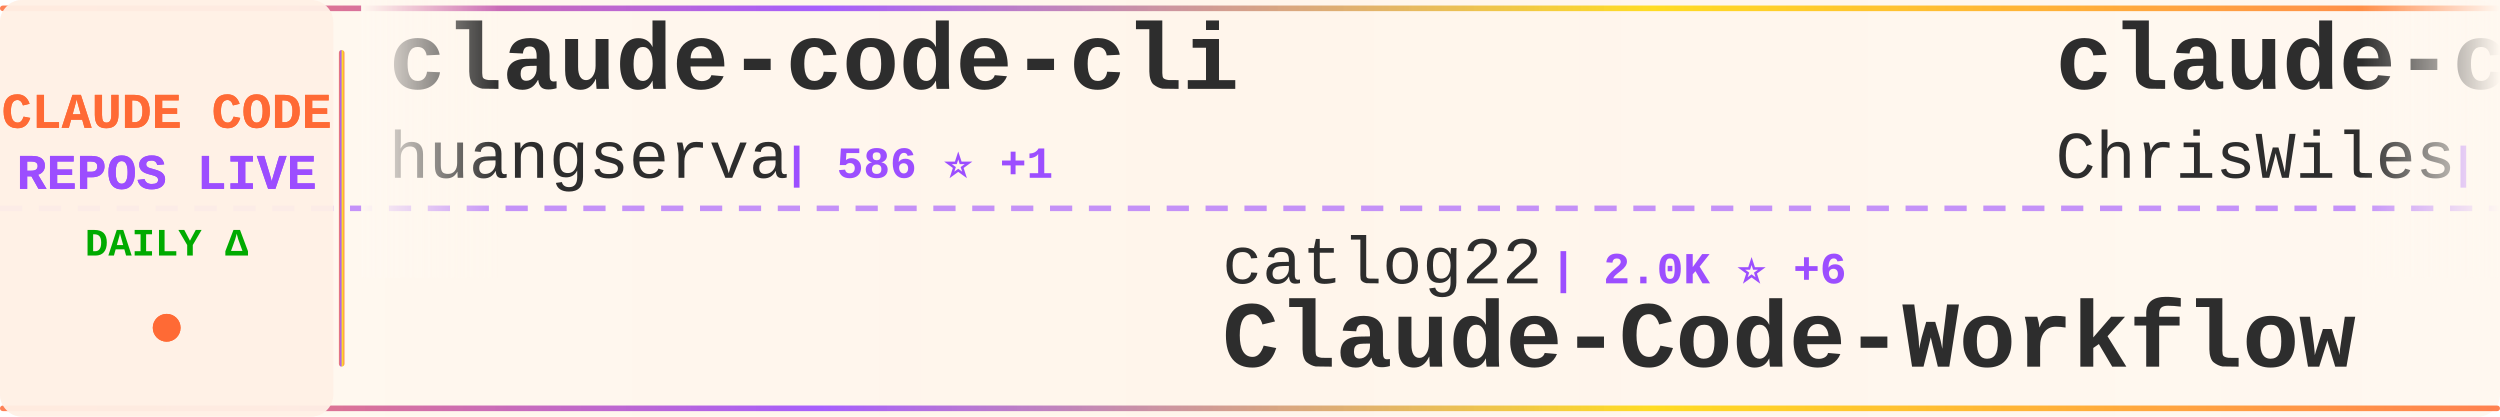
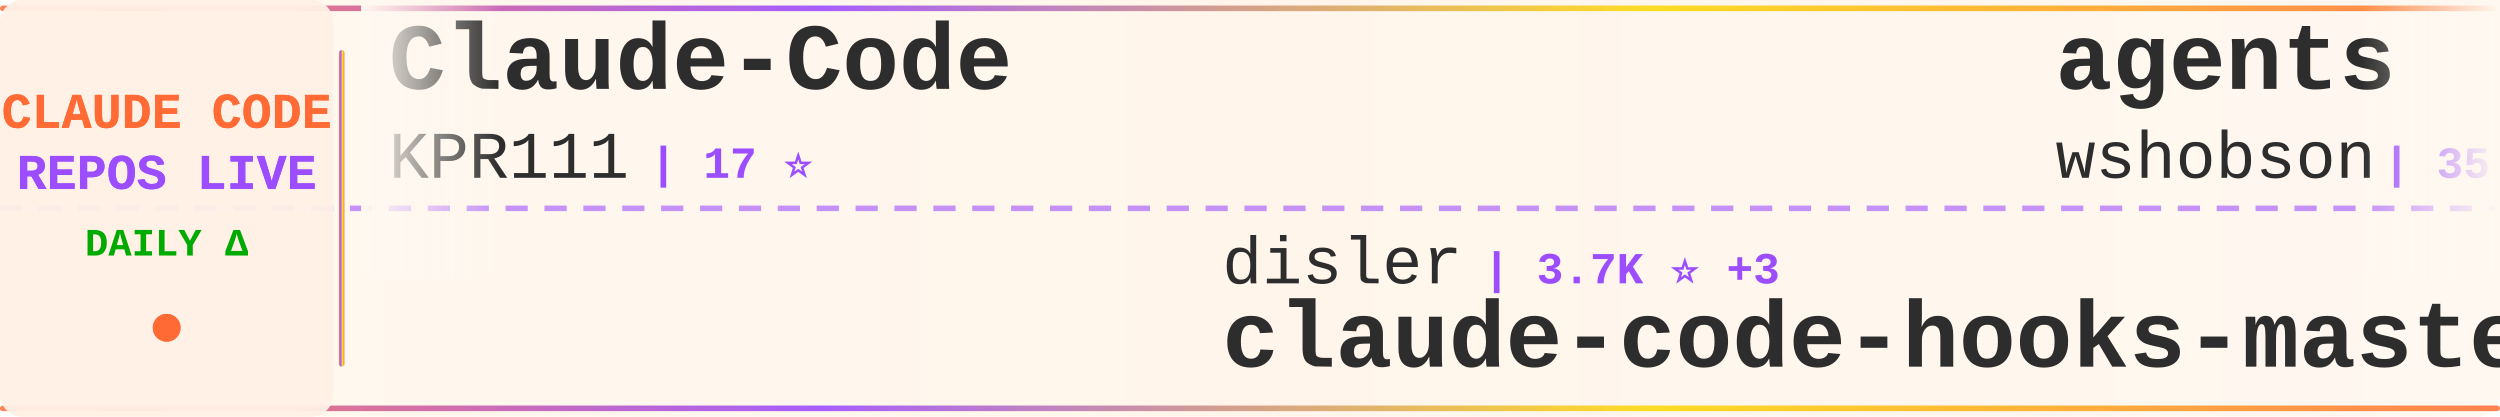
<svg xmlns="http://www.w3.org/2000/svg" width="900" height="150">
  <defs>
    <linearGradient id="tickerBg" x1="0%" y1="0%" x2="100%" y2="0%">
      <stop offset="0%" style="stop-color:#fff8f0;stop-opacity:0.98" />
      <stop offset="50%" style="stop-color:#fff5eb;stop-opacity:1" />
      <stop offset="100%" style="stop-color:#fff8f0;stop-opacity:0.98" />
    </linearGradient>
    <linearGradient id="borderGrad" x1="0%" y1="0%" x2="100%" y2="0%">
      <stop offset="0%" style="stop-color:#FF6B35;stop-opacity:0.85">
        <animate attributeName="stop-opacity" values="0.85;1;0.85" dur="2s" repeatCount="indefinite" />
      </stop>
      <stop offset="33%" style="stop-color:#9C4EFF;stop-opacity:0.9">
        <animate attributeName="stop-opacity" values="0.9;1;0.9" dur="2.2s" repeatCount="indefinite" />
      </stop>
      <stop offset="66%" style="stop-color:#FFD700;stop-opacity:0.85">
        <animate attributeName="stop-opacity" values="0.85;1;0.85" dur="1.8s" repeatCount="indefinite" />
      </stop>
      <stop offset="100%" style="stop-color:#FF6B35;stop-opacity:0.85">
        <animate attributeName="stop-opacity" values="0.85;1;0.85" dur="2s" repeatCount="indefinite" />
      </stop>
    </linearGradient>
    <filter id="textGlow">
      <feGaussianBlur stdDeviation="0.15" result="coloredBlur" />
      <feMerge>
        <feMergeNode in="coloredBlur" />
        <feMergeNode in="SourceGraphic" />
      </feMerge>
    </filter>
    <filter id="metricGlow">
      <feGaussianBlur stdDeviation="0.2" result="coloredBlur" />
      <feMerge>
        <feMergeNode in="coloredBlur" />
        <feMergeNode in="SourceGraphic" />
      </feMerge>
    </filter>
    <linearGradient id="leftFade" x1="0%" y1="0%" x2="100%" y2="0%">
      <stop offset="0%" style="stop-color:#fff8f0;stop-opacity:1" />
      <stop offset="100%" style="stop-color:#fff8f0;stop-opacity:0" />
    </linearGradient>
    <linearGradient id="rightFade" x1="0%" y1="0%" x2="100%" y2="0%">
      <stop offset="0%" style="stop-color:#fff8f0;stop-opacity:0" />
      <stop offset="100%" style="stop-color:#fff8f0;stop-opacity:1" />
    </linearGradient>
  </defs>
  <rect width="900" height="150" fill="url(#tickerBg)" rx="8" />
  <rect x="0" y="2" width="900" height="2" fill="url(#borderGrad)" rx="1" />
  <rect x="0" y="146" width="900" height="2" fill="url(#borderGrad)" rx="1" />
  <line x1="0" y1="75" x2="900" y2="75" stroke="#9C4EFF" stroke-width="2" stroke-dasharray="8 6" opacity="0.6" />
  <rect x="0" y="0" width="120" height="150" fill="#fff0e6" opacity="0.95" rx="8" />
  <text x="60" y="46" font-family="'Courier New', monospace" font-size="18" font-weight="bold" fill="#FF6B35" text-anchor="middle" filter="url(#textGlow)">
    CLAUDE CODE
  </text>
  <text x="60" y="68" font-family="'Courier New', monospace" font-size="18" font-weight="bold" fill="#9C4EFF" text-anchor="middle" filter="url(#textGlow)">
    REPOS LIVE
  </text>
  <text x="60" y="92" font-family="'Courier New', monospace" font-size="14" font-weight="bold" fill="#00aa00" text-anchor="middle">
    DAILY Δ
  </text>
  <circle cx="60" cy="118" r="5" fill="#FF6B35" filter="url(#metricGlow)">
    <animate attributeName="r" values="4;6;4" dur="1.5s" repeatCount="indefinite" />
    <animate attributeName="opacity" values="0.6;1;0.6" dur="1.5s" repeatCount="indefinite" />
  </circle>
  <rect x="122" y="18" width="2" height="114" fill="url(#borderGrad)" rx="1" />
  <clipPath id="tickerClip">
    <rect x="130" y="0" width="770" height="150" />
  </clipPath>
  <g clip-path="url(#tickerClip)">
    <g id="tickerItems">
      <animateTransform attributeName="transform" attributeType="XML" type="translate" from="0 0" to="-3000 0" dur="54s" repeatCount="indefinite" />
      <g transform="translate(0, 0)">
+         <text x="140" y="32" font-family="'Courier New', monospace" font-size="34" font-weight="bold" fill="#2d2d2d">Claude-Code</text>
+         <text x="140" y="64" font-family="'Courier New', monospace" font-size="24" font-weight="normal" fill="#2d2d2d" opacity="1.0">KPR111</text>
+         <text x="234" y="64" font-family="'Courier New', monospace" font-size="16" font-weight="bold" fill="#9C4EFF"> | 17 ⭐</text>
+       </g>
+       <g transform="translate(300, 0)">
+         <text x="140" y="102" font-family="'Courier New', monospace" font-size="24" font-weight="normal" fill="#2d2d2d" opacity="1.0">disler</text>
+         <text x="234" y="102" font-family="'Courier New', monospace" font-size="16" font-weight="bold" fill="#9C4EFF"> | 3.7K ⭐ +3</text>
+         <text x="140" y="132" font-family="'Courier New', monospace" font-size="34" font-weight="bold" fill="#2d2d2d">claude-code-hooks-master...</text>
+       </g>
+       <g transform="translate(600, 0)">
+         <text x="140" y="32" font-family="'Courier New', monospace" font-size="34" font-weight="bold" fill="#2d2d2d">agents</text>
+         <text x="140" y="64" font-family="'Courier New', monospace" font-size="24" font-weight="normal" fill="#2d2d2d" opacity="1.0">wshobson</text>
+         <text x="258" y="64" font-family="'Courier New', monospace" font-size="16" font-weight="bold" fill="#9C4EFF"> | 35.7K ⭐ +72</text>
+       </g>
+       <g transform="translate(900, 0)">
+         <text x="140" y="102" font-family="'Courier New', monospace" font-size="24" font-weight="normal" fill="#2d2d2d" opacity="1.0">ChinaSiro</text>
+         <text x="270" y="102" font-family="'Courier New', monospace" font-size="16" font-weight="bold" fill="#9C4EFF"> | 9.2K ⭐ +11</text>
+         <text x="140" y="132" font-family="'Courier New', monospace" font-size="34" font-weight="bold" fill="#2d2d2d">claude-code-sourcemap</text>
+       </g>
+       <g transform="translate(1200, 0)">
        <text x="140" y="32" font-family="'Courier New', monospace" font-size="34" font-weight="bold" fill="#2d2d2d">claude-code-cli</text>
        <text x="140" y="64" font-family="'Courier New', monospace" font-size="24" font-weight="normal" fill="#2d2d2d" opacity="1.0">huangserva</text>
-         <text x="282" y="64" font-family="'Courier New', monospace" font-size="16" font-weight="bold" fill="#9C4EFF"> | 586 ⭐ +1</text>
-       </g>
-       <g transform="translate(300, 0)">
-         <text x="140" y="102" font-family="'Courier New', monospace" font-size="24" font-weight="normal" fill="#2d2d2d" opacity="1.0">catlog22</text>
-         <text x="258" y="102" font-family="'Courier New', monospace" font-size="16" font-weight="bold" fill="#9C4EFF"> | 2.0K ⭐ +6</text>
-         <text x="140" y="132" font-family="'Courier New', monospace" font-size="34" font-weight="bold" fill="#2d2d2d">Claude-Code-Workflow</text>
-       </g>
-       <g transform="translate(600, 0)">
-         <text x="140" y="32" font-family="'Courier New', monospace" font-size="34" font-weight="bold" fill="#2d2d2d">claude-code-showcase</text>
-         <text x="140" y="64" font-family="'Courier New', monospace" font-size="24" font-weight="normal" fill="#2d2d2d" opacity="1.0">ChrisWiles</text>
-         <text x="282" y="64" font-family="'Courier New', monospace" font-size="16" font-weight="bold" fill="#9C4EFF"> | 5.9K ⭐ +4</text>
-       </g>
-       <g transform="translate(900, 0)">
-         <text x="140" y="102" font-family="'Courier New', monospace" font-size="24" font-weight="normal" fill="#2d2d2d" opacity="1.0">wanshuiyin</text>
-         <text x="282" y="102" font-family="'Courier New', monospace" font-size="16" font-weight="bold" fill="#9C4EFF"> | 10.0K ⭐ +184</text>
-         <text x="140" y="132" font-family="'Courier New', monospace" font-size="34" font-weight="bold" fill="#2d2d2d">Auto-claude-code-researc...</text>
-       </g>
-       <g transform="translate(1200, 0)">
-         <text x="140" y="32" font-family="'Courier New', monospace" font-size="34" font-weight="bold" fill="#2d2d2d">claude-code-best-practic...</text>
-         <text x="140" y="64" font-family="'Courier New', monospace" font-size="24" font-weight="normal" fill="#2d2d2d" opacity="1.0">shanraisshan</text>
-         <text x="306" y="64" font-family="'Courier New', monospace" font-size="16" font-weight="bold" fill="#9C4EFF"> | 53.8K ⭐ +275</text>
+         <text x="282" y="64" font-family="'Courier New', monospace" font-size="16" font-weight="bold" fill="#9C4EFF"> | 586 ⭐</text>
      </g>
      <g transform="translate(1500, 0)">
-         <text x="140" y="102" font-family="'Courier New', monospace" font-size="24" font-weight="normal" fill="#2d2d2d" opacity="1.0">Hyper66666</text>
-         <text x="282" y="102" font-family="'Courier New', monospace" font-size="16" font-weight="bold" fill="#9C4EFF"> | 214 ⭐</text>
-         <text x="140" y="132" font-family="'Courier New', monospace" font-size="34" font-weight="bold" fill="#2d2d2d">claude-code-sourcemap</text>
+         <text x="140" y="102" font-family="'Courier New', monospace" font-size="24" font-weight="normal" fill="#2d2d2d" opacity="1.0">lorryjovens-hub</text>
+         <text x="342" y="102" font-family="'Courier New', monospace" font-size="16" font-weight="bold" fill="#9C4EFF"> | 1.6K ⭐</text>
+         <text x="140" y="132" font-family="'Courier New', monospace" font-size="34" font-weight="bold" fill="#2d2d2d">claude-code-rust</text>
      </g>
      <g transform="translate(1800, 0)">
-         <text x="140" y="32" font-family="'Courier New', monospace" font-size="34" font-weight="bold" fill="#2d2d2d">claude-code</text>
-         <text x="140" y="64" font-family="'Courier New', monospace" font-size="24" font-weight="normal" fill="#2d2d2d" opacity="1.0">lowcortisolprogrammer</text>
-         <text x="414" y="64" font-family="'Courier New', monospace" font-size="16" font-weight="bold" fill="#9C4EFF"> | 171 ⭐</text>
+         <text x="140" y="32" font-family="'Courier New', monospace" font-size="34" font-weight="bold" fill="#2d2d2d">claude-code-from-source</text>
+         <text x="140" y="64" font-family="'Courier New', monospace" font-size="24" font-weight="normal" fill="#2d2d2d" opacity="1.0">alejandrobalderas</text>
+         <text x="366" y="64" font-family="'Courier New', monospace" font-size="16" font-weight="bold" fill="#9C4EFF"> | 1.9K ⭐ +4</text>
      </g>
      <g transform="translate(2100, 0)">
-         <text x="140" y="102" font-family="'Courier New', monospace" font-size="24" font-weight="normal" fill="#2d2d2d" opacity="1.0">tanbiralam</text>
-         <text x="282" y="102" font-family="'Courier New', monospace" font-size="16" font-weight="bold" fill="#9C4EFF"> | 1.7K ⭐ +14</text>
+         <text x="140" y="102" font-family="'Courier New', monospace" font-size="24" font-weight="normal" fill="#2d2d2d" opacity="1.0">yasasbanukaofficial</text>
+         <text x="390" y="102" font-family="'Courier New', monospace" font-size="16" font-weight="bold" fill="#9C4EFF"> | 3.2K ⭐ +22</text>
        <text x="140" y="132" font-family="'Courier New', monospace" font-size="34" font-weight="bold" fill="#2d2d2d">claude-code</text>
      </g>
      <g transform="translate(2400, 0)">
-         <text x="140" y="32" font-family="'Courier New', monospace" font-size="34" font-weight="bold" fill="#2d2d2d">my-claude-code-setup</text>
-         <text x="140" y="64" font-family="'Courier New', monospace" font-size="24" font-weight="normal" fill="#2d2d2d" opacity="1.0">centminmod</text>
-         <text x="282" y="64" font-family="'Courier New', monospace" font-size="16" font-weight="bold" fill="#9C4EFF"> | 2.3K ⭐ +12</text>
+         <text x="140" y="32" font-family="'Courier New', monospace" font-size="34" font-weight="bold" fill="#2d2d2d">claude-code-source-build</text>
+         <text x="140" y="64" font-family="'Courier New', monospace" font-size="24" font-weight="normal" fill="#2d2d2d" opacity="1.0">andrew-kramer-inno</text>
+         <text x="378" y="64" font-family="'Courier New', monospace" font-size="16" font-weight="bold" fill="#9C4EFF"> | 589 ⭐</text>
      </g>
      <g transform="translate(2700, 0)">
-         <text x="140" y="102" font-family="'Courier New', monospace" font-size="24" font-weight="normal" fill="#2d2d2d" opacity="1.0">codeaashu</text>
-         <text x="270" y="102" font-family="'Courier New', monospace" font-size="16" font-weight="bold" fill="#9C4EFF"> | 2.7K ⭐ +19</text>
-         <text x="140" y="132" font-family="'Courier New', monospace" font-size="34" font-weight="bold" fill="#2d2d2d">claude-code</text>
+         <text x="140" y="102" font-family="'Courier New', monospace" font-size="24" font-weight="normal" fill="#2d2d2d" opacity="1.0">777genius</text>
+         <text x="270" y="102" font-family="'Courier New', monospace" font-size="16" font-weight="bold" fill="#9C4EFF"> | 913 ⭐</text>
+         <text x="140" y="132" font-family="'Courier New', monospace" font-size="34" font-weight="bold" fill="#2d2d2d">claude-code-source-code</text>
      </g>
      <g transform="translate(3000, 0)">
-         <text x="140" y="32" font-family="'Courier New', monospace" font-size="34" font-weight="bold" fill="#2d2d2d">claude-code-cli</text>
-         <text x="140" y="64" font-family="'Courier New', monospace" font-size="24" font-weight="normal" fill="#2d2d2d" opacity="1.0">huangserva</text>
-         <text x="282" y="64" font-family="'Courier New', monospace" font-size="16" font-weight="bold" fill="#9C4EFF"> | 586 ⭐ +1</text>
+         <text x="140" y="32" font-family="'Courier New', monospace" font-size="34" font-weight="bold" fill="#2d2d2d">Claude-Code</text>
+         <text x="140" y="64" font-family="'Courier New', monospace" font-size="24" font-weight="normal" fill="#2d2d2d" opacity="1.0">KPR111</text>
+         <text x="234" y="64" font-family="'Courier New', monospace" font-size="16" font-weight="bold" fill="#9C4EFF"> | 17 ⭐</text>
      </g>
      <g transform="translate(3300, 0)">
-         <text x="140" y="102" font-family="'Courier New', monospace" font-size="24" font-weight="normal" fill="#2d2d2d" opacity="1.0">catlog22</text>
-         <text x="258" y="102" font-family="'Courier New', monospace" font-size="16" font-weight="bold" fill="#9C4EFF"> | 2.0K ⭐ +6</text>
-         <text x="140" y="132" font-family="'Courier New', monospace" font-size="34" font-weight="bold" fill="#2d2d2d">Claude-Code-Workflow</text>
+         <text x="140" y="102" font-family="'Courier New', monospace" font-size="24" font-weight="normal" fill="#2d2d2d" opacity="1.0">disler</text>
+         <text x="234" y="102" font-family="'Courier New', monospace" font-size="16" font-weight="bold" fill="#9C4EFF"> | 3.7K ⭐ +3</text>
+         <text x="140" y="132" font-family="'Courier New', monospace" font-size="34" font-weight="bold" fill="#2d2d2d">claude-code-hooks-master...</text>
      </g>
      <g transform="translate(3600, 0)">
-         <text x="140" y="32" font-family="'Courier New', monospace" font-size="34" font-weight="bold" fill="#2d2d2d">claude-code-showcase</text>
-         <text x="140" y="64" font-family="'Courier New', monospace" font-size="24" font-weight="normal" fill="#2d2d2d" opacity="1.0">ChrisWiles</text>
-         <text x="282" y="64" font-family="'Courier New', monospace" font-size="16" font-weight="bold" fill="#9C4EFF"> | 5.9K ⭐ +4</text>
+         <text x="140" y="32" font-family="'Courier New', monospace" font-size="34" font-weight="bold" fill="#2d2d2d">agents</text>
+         <text x="140" y="64" font-family="'Courier New', monospace" font-size="24" font-weight="normal" fill="#2d2d2d" opacity="1.0">wshobson</text>
+         <text x="258" y="64" font-family="'Courier New', monospace" font-size="16" font-weight="bold" fill="#9C4EFF"> | 35.7K ⭐ +72</text>
      </g>
      <g transform="translate(3900, 0)">
-         <text x="140" y="102" font-family="'Courier New', monospace" font-size="24" font-weight="normal" fill="#2d2d2d" opacity="1.0">wanshuiyin</text>
-         <text x="282" y="102" font-family="'Courier New', monospace" font-size="16" font-weight="bold" fill="#9C4EFF"> | 10.0K ⭐ +184</text>
-         <text x="140" y="132" font-family="'Courier New', monospace" font-size="34" font-weight="bold" fill="#2d2d2d">Auto-claude-code-researc...</text>
+         <text x="140" y="102" font-family="'Courier New', monospace" font-size="24" font-weight="normal" fill="#2d2d2d" opacity="1.0">ChinaSiro</text>
+         <text x="270" y="102" font-family="'Courier New', monospace" font-size="16" font-weight="bold" fill="#9C4EFF"> | 9.2K ⭐ +11</text>
+         <text x="140" y="132" font-family="'Courier New', monospace" font-size="34" font-weight="bold" fill="#2d2d2d">claude-code-sourcemap</text>
      </g>
    </g>
  </g>
  <rect x="130" y="0" width="50" height="100" fill="url(#leftFade)" />
  <rect x="850" y="0" width="50" height="100" fill="url(#rightFade)" />
</svg>
